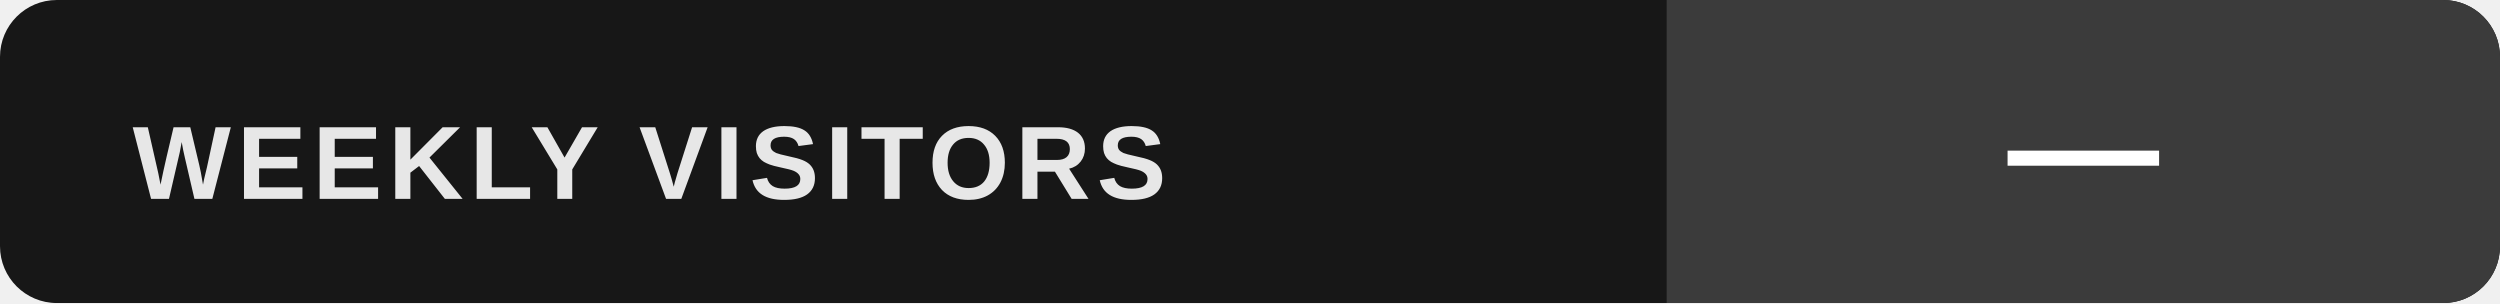
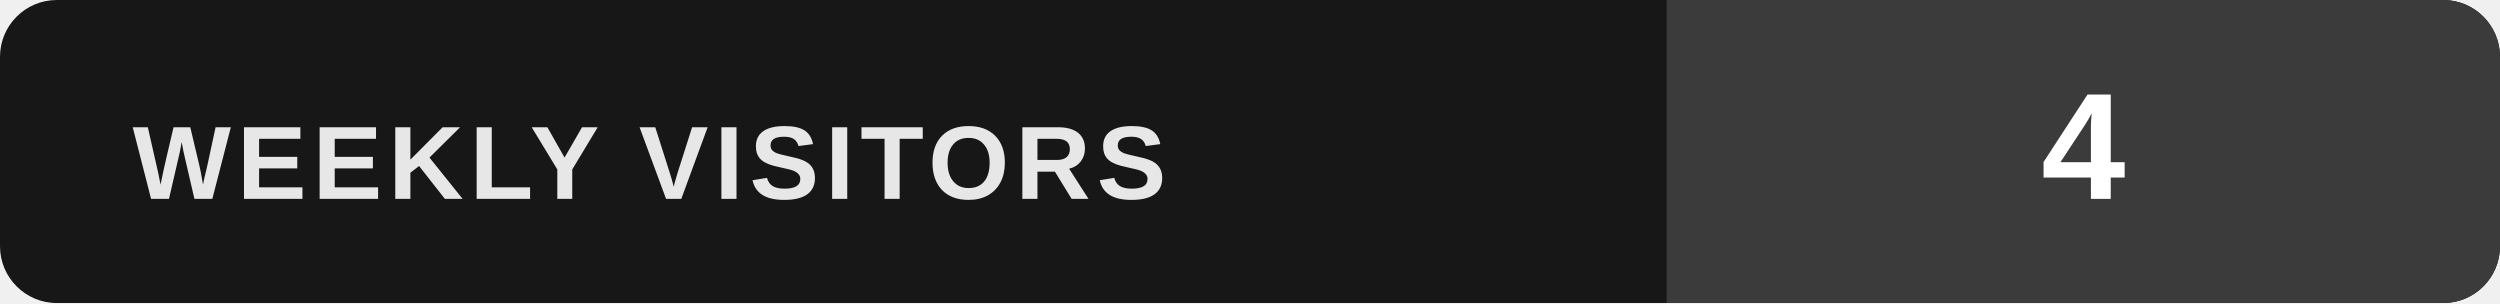
- <svg xmlns="http://www.w3.org/2000/svg" width="264" height="32" viewBox="0 0 264 32" role="img" aria-label="Weekly visitors: unavailable">
+ <svg xmlns="http://www.w3.org/2000/svg" width="264" height="32" viewBox="0 0 264 32" role="img" aria-label="MEDIA KOLFAT GitHub repository: Weekly visitors: 4">
  <rect width="264" height="32" rx="6" fill="#171717" />
  <path d="M176 0h82a6 6 0 0 1 6 6v20a6 6 0 0 1-6 6h-82z" fill="#3b3b3b" />
  <text x="14" y="21" fill="#e7e7e7" font-family="Arial,Helvetica,sans-serif" font-size="11" font-weight="700" letter-spacing=".65">WEEKLY VISITORS</text>
-   <text x="220" y="21" text-anchor="middle" fill="#ffffff" font-family="Arial,Helvetica,sans-serif" font-size="16" font-weight="700">—</text>
+   <text x="220" y="21" text-anchor="middle" fill="#ffffff" font-family="Arial,Helvetica,sans-serif" font-size="16" font-weight="700">4</text>
</svg>
